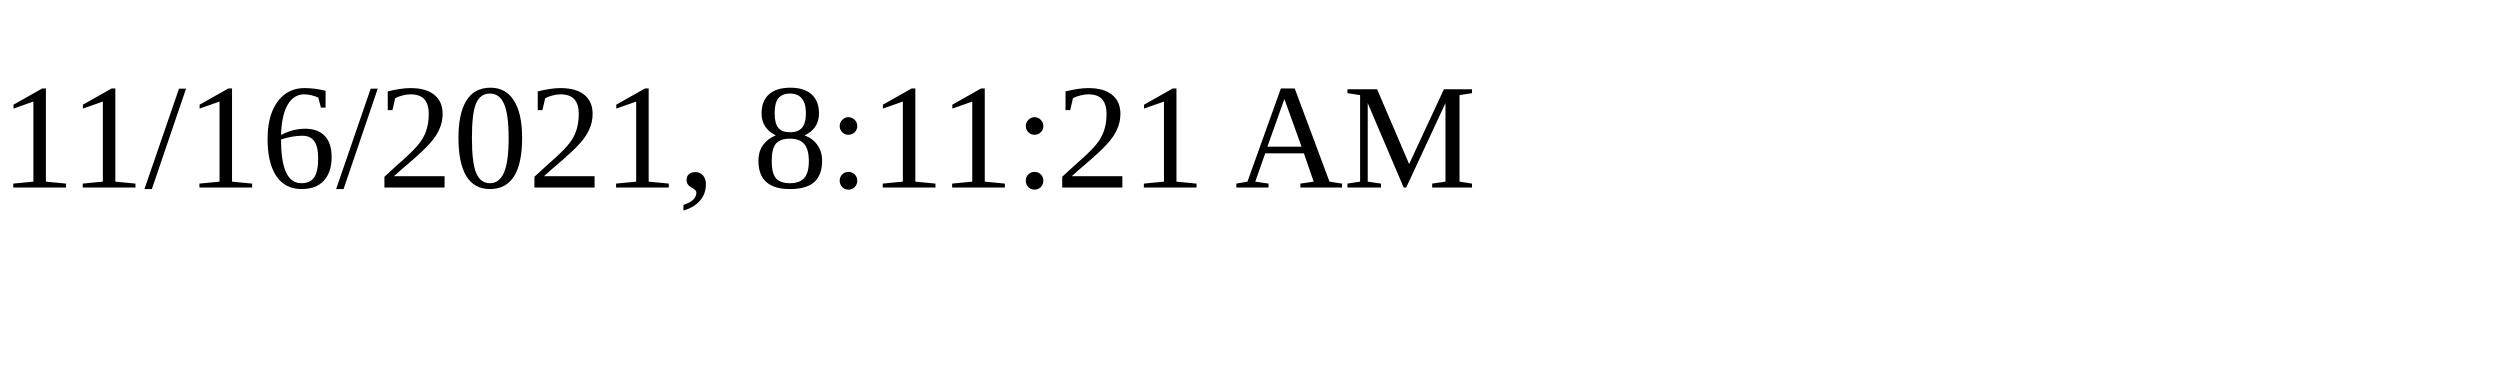
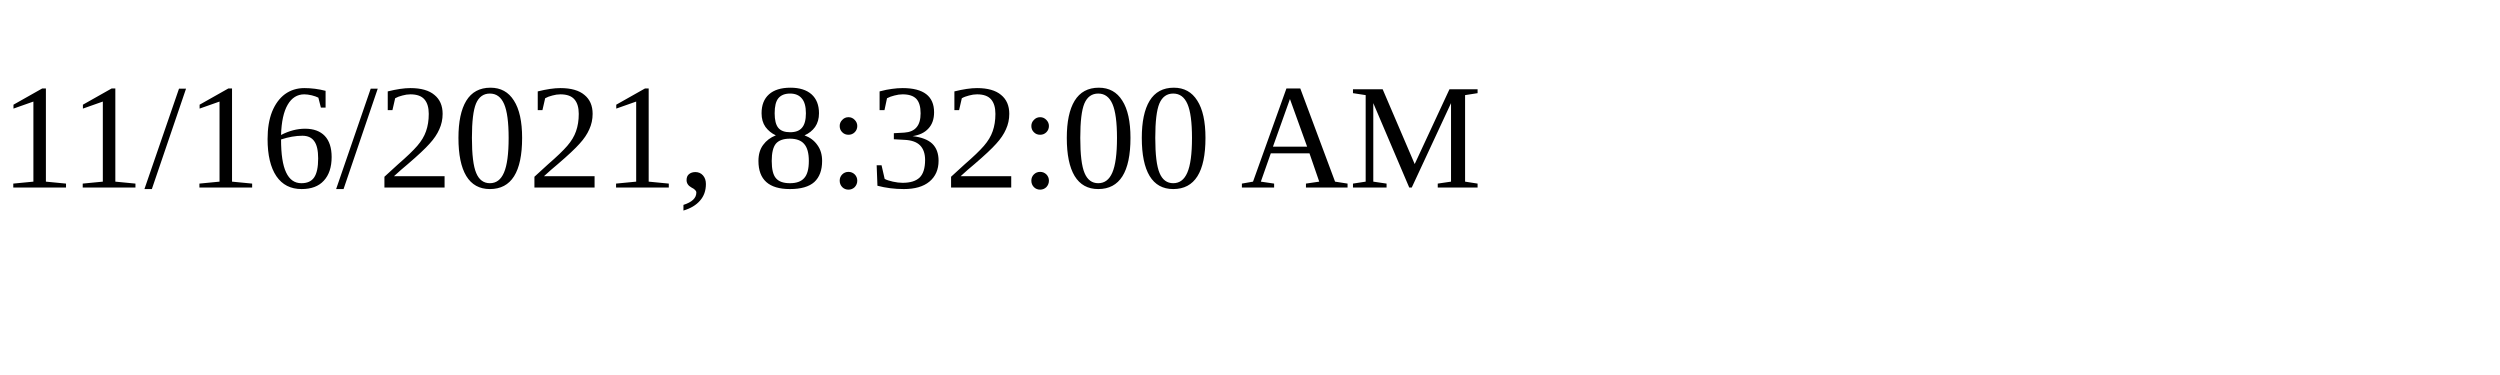
<svg xmlns="http://www.w3.org/2000/svg" height="30" width="200">
-   <text x="0" y="15">11/16/2021, 8:11:21 AM</text>
+   <text x="0" y="15">11/16/2021, 8:32:00 AM</text>
</svg>
